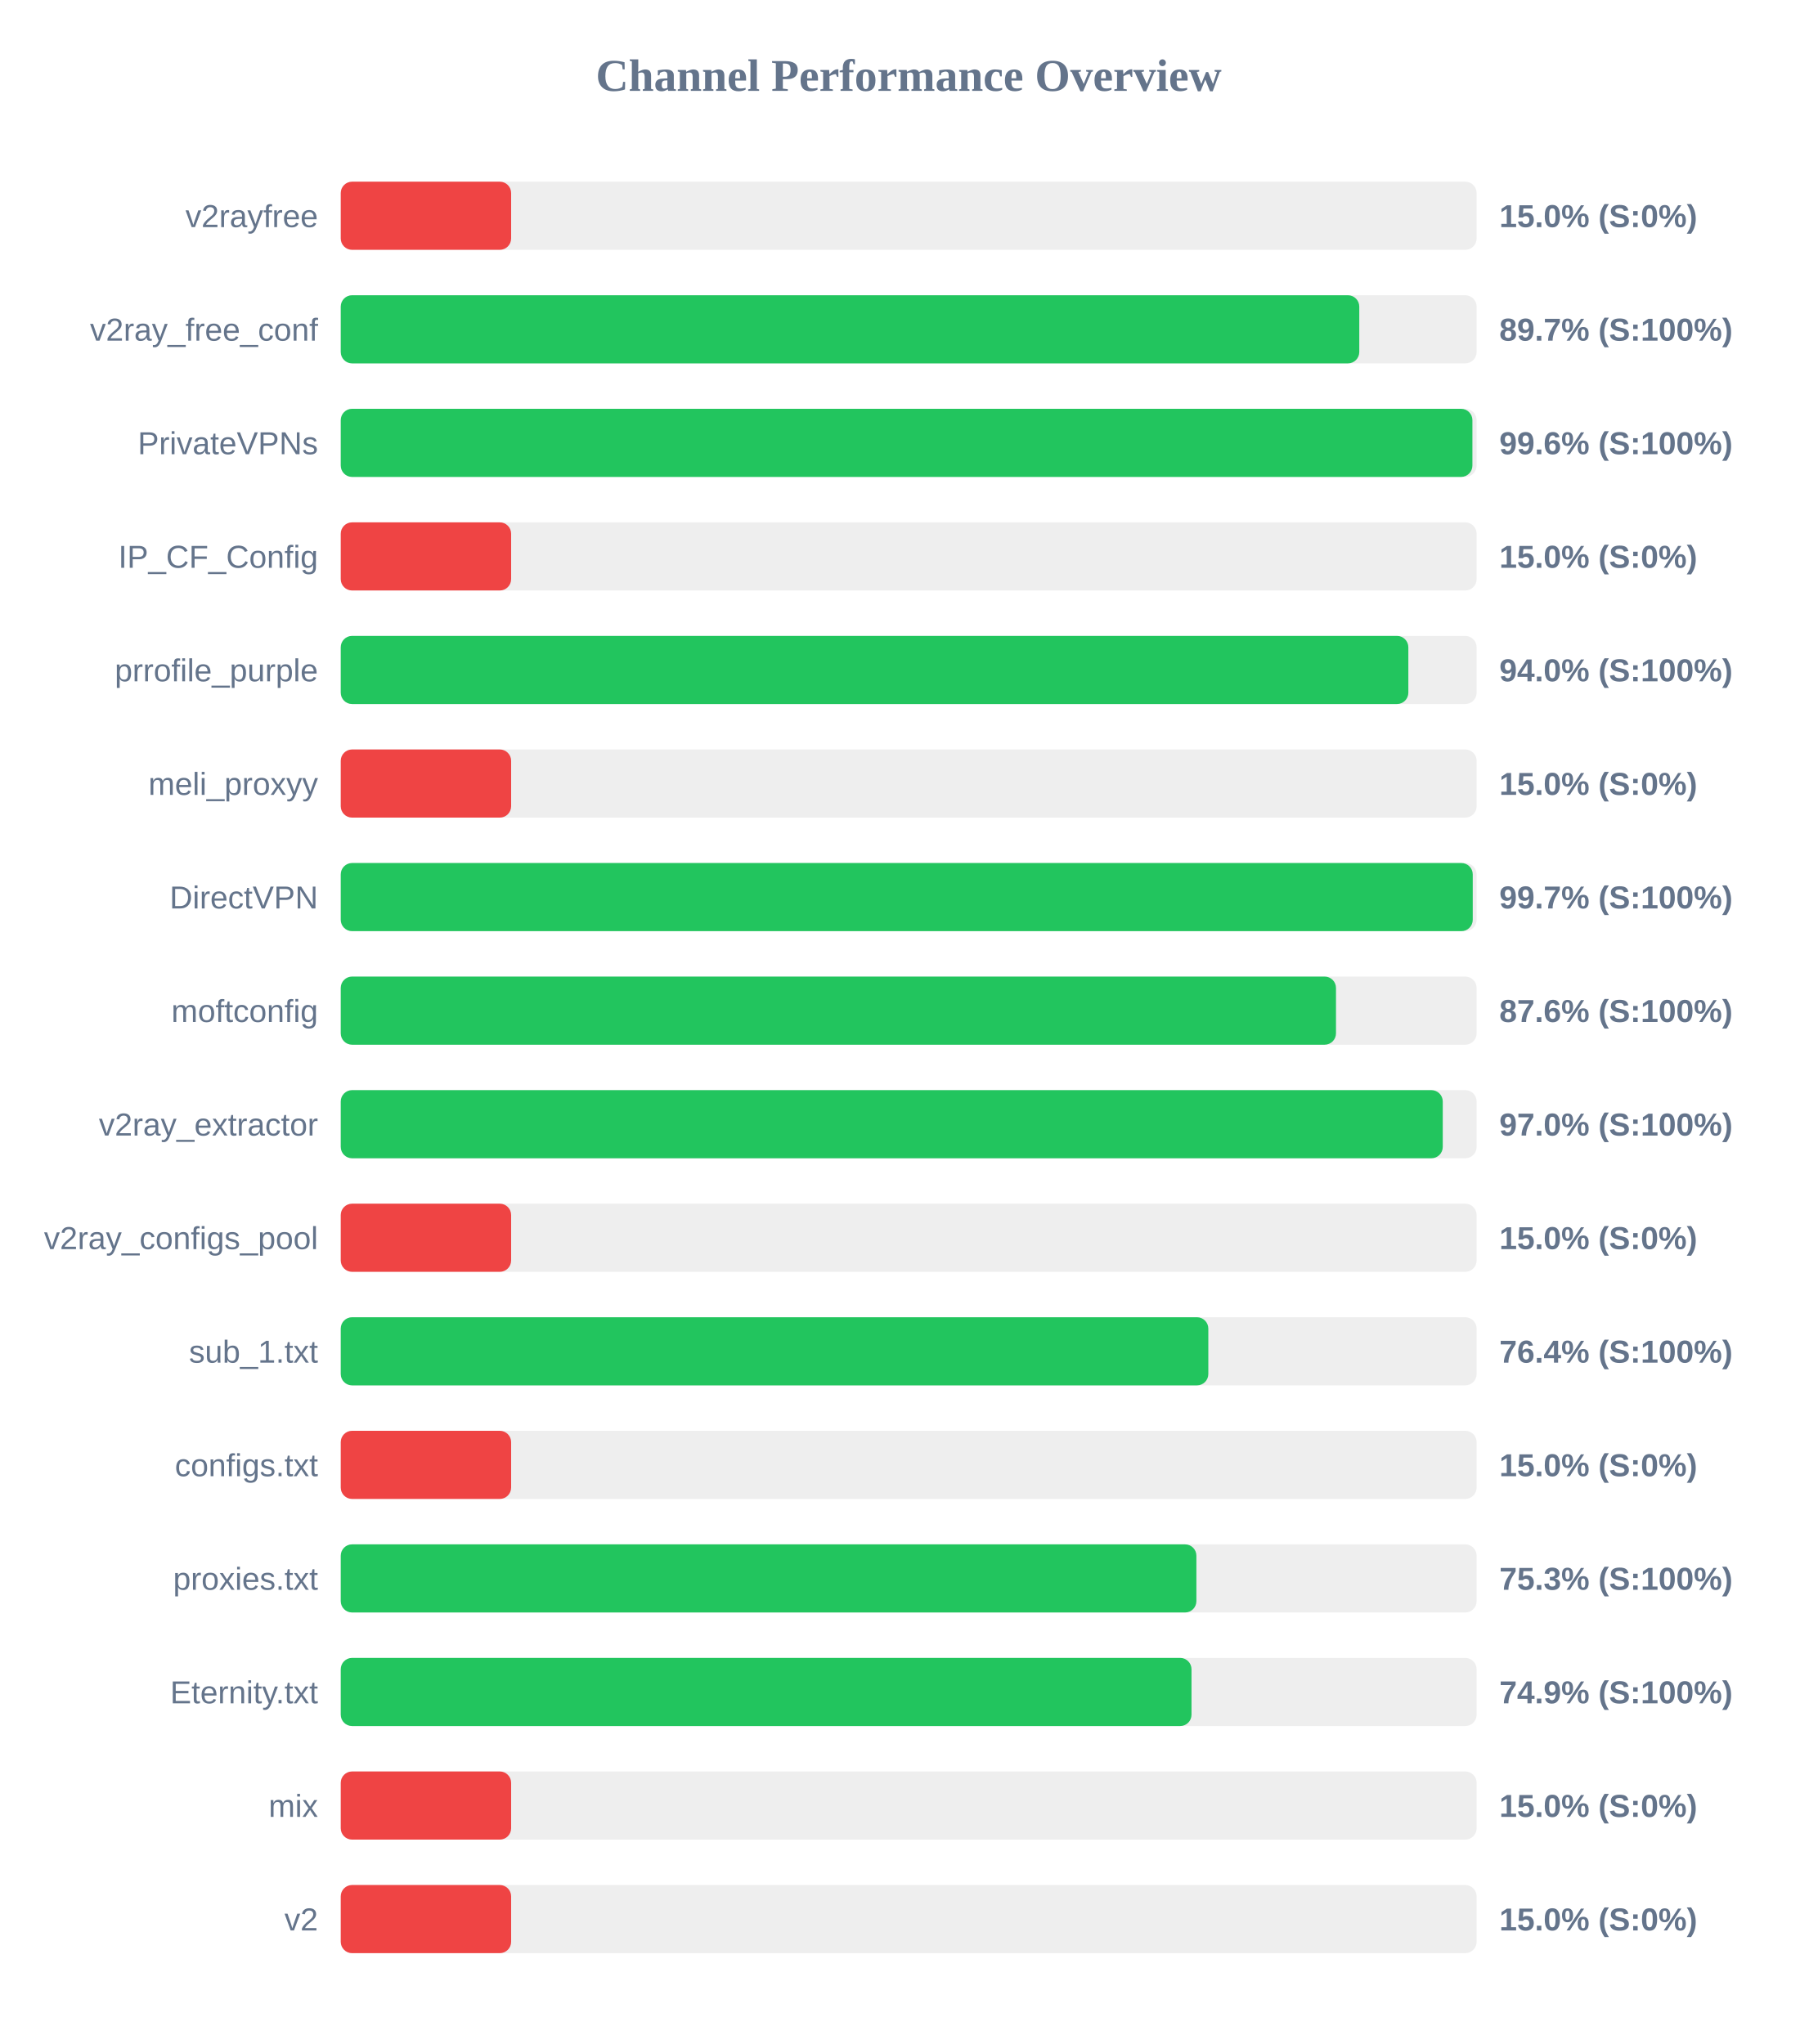
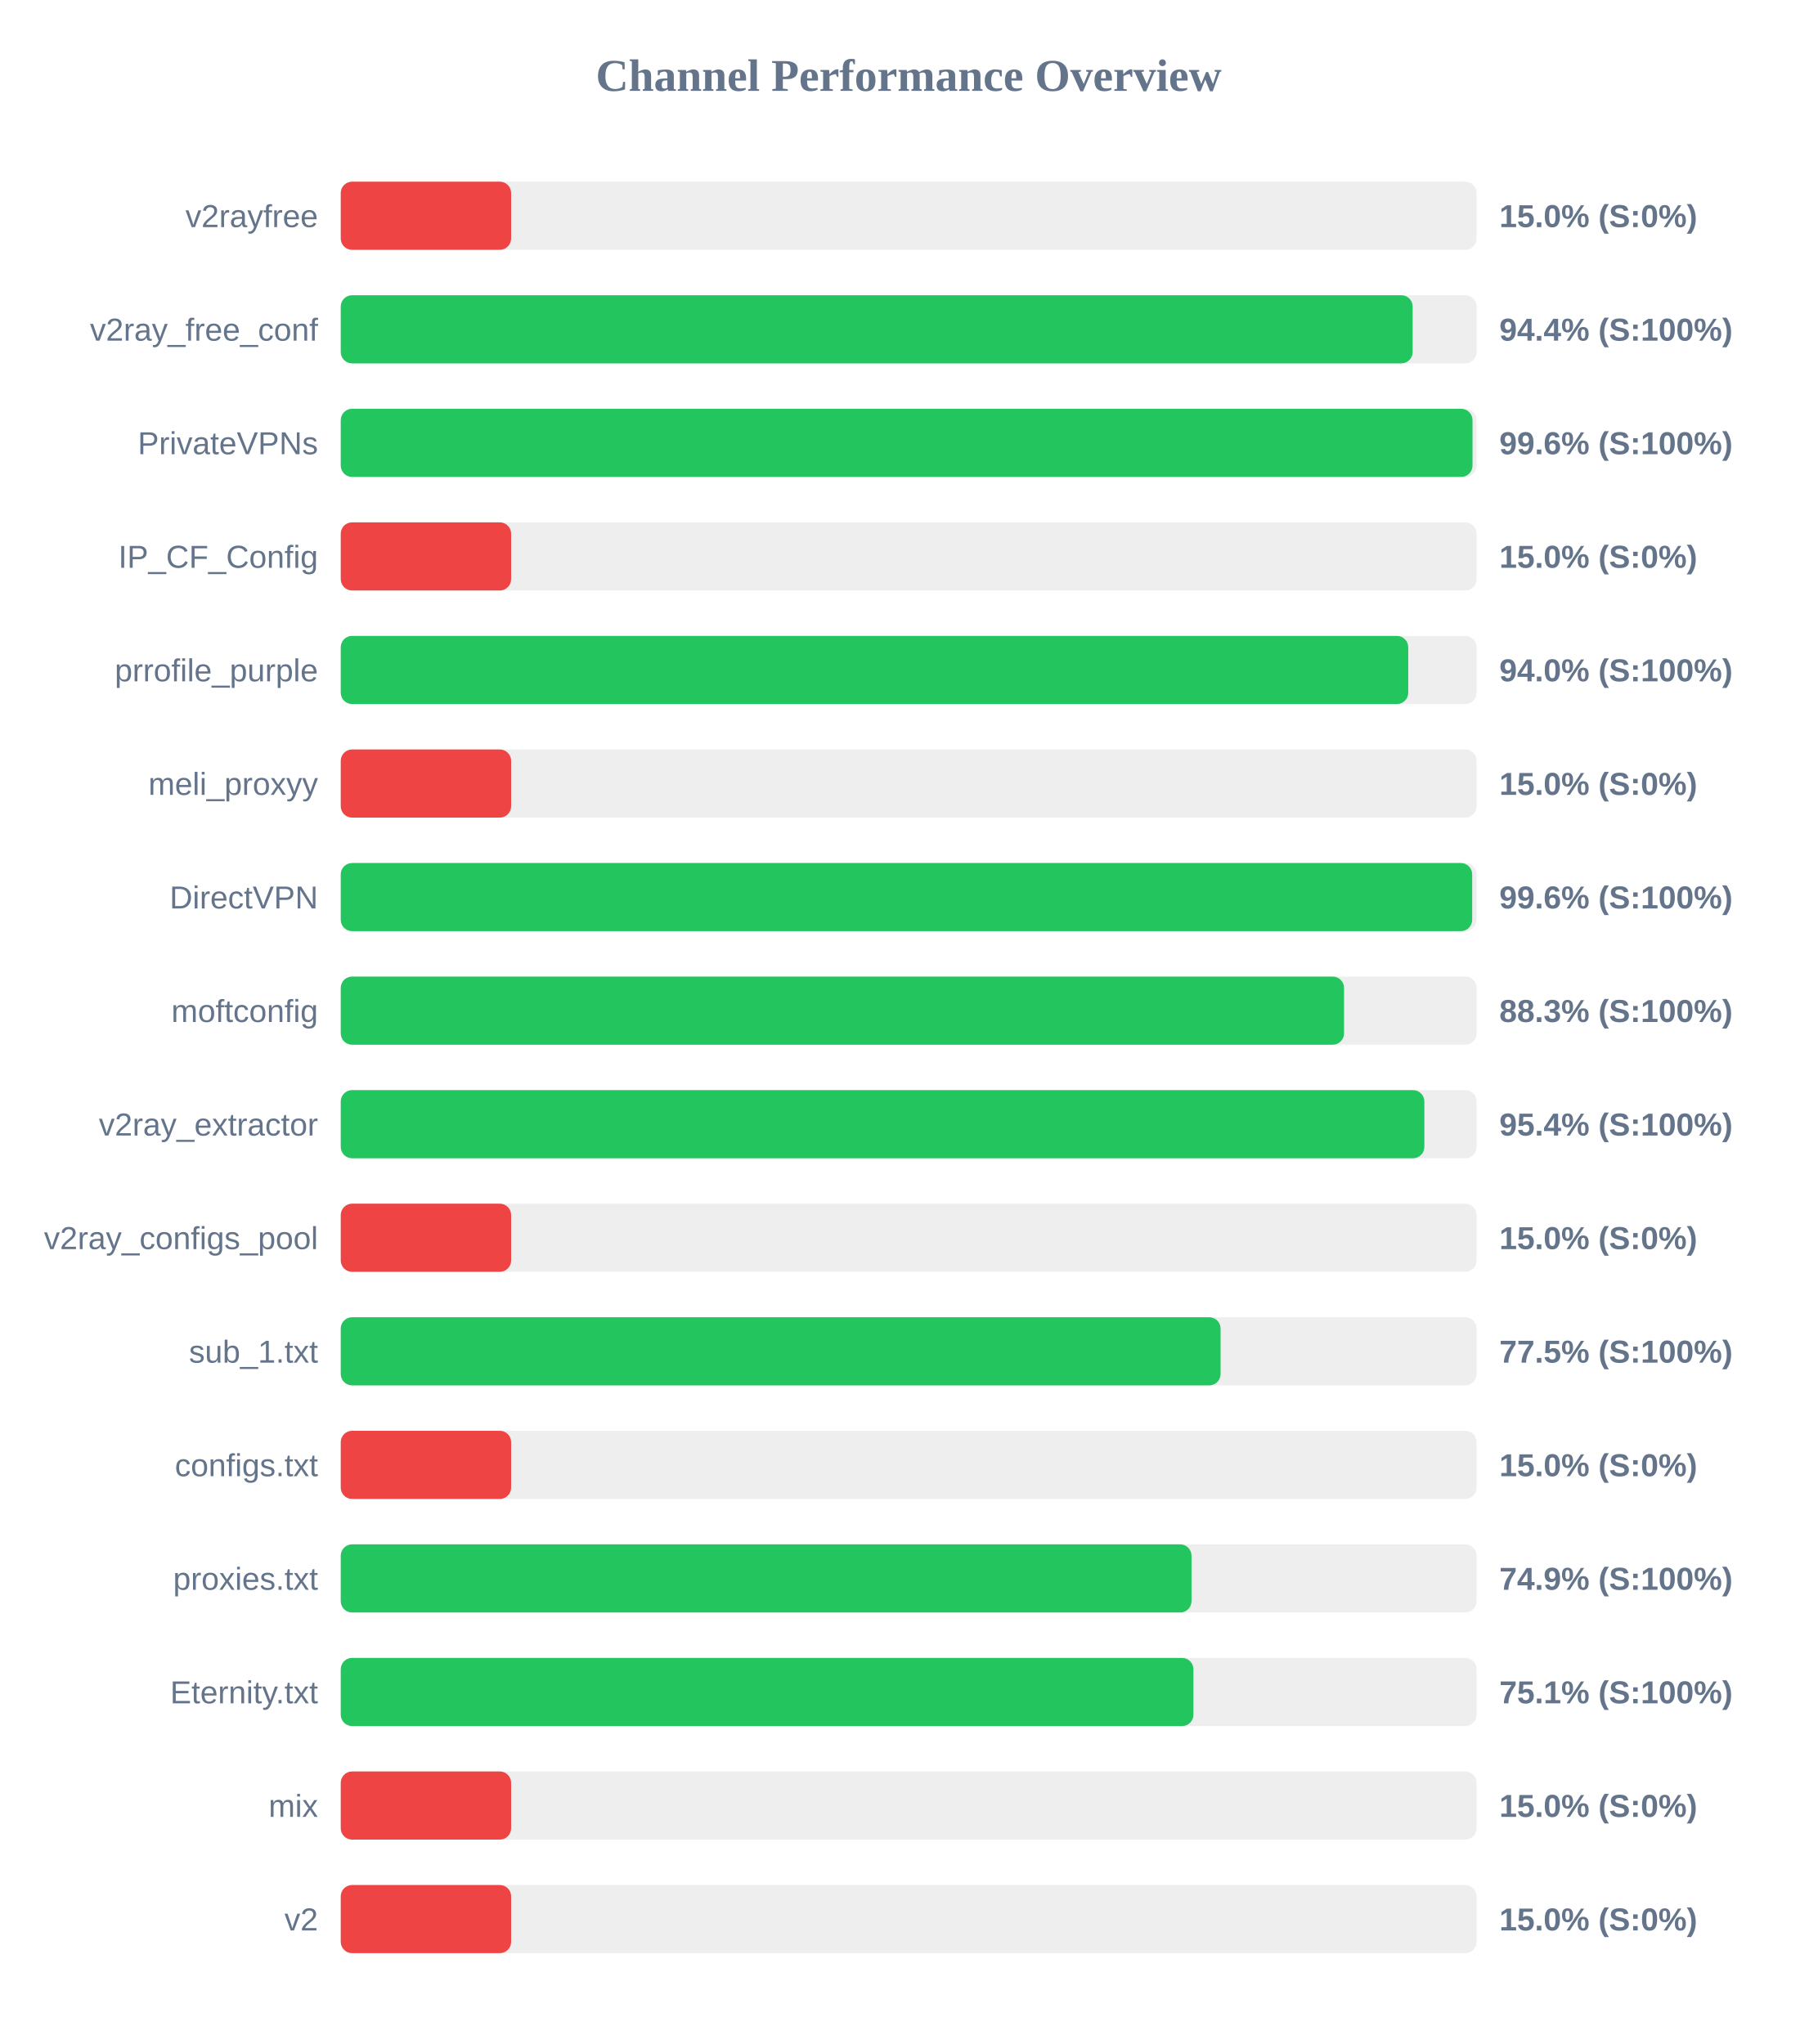
<svg xmlns="http://www.w3.org/2000/svg" width="800" height="900" version="1.1">
  <style>
        .row { font: 14px Arial; fill: #64748b; }
        .score { font: bold 14px Arial; fill: #64748b; }
    </style>
  <text x="400" y="40" text-anchor="middle" font-size="20px" font-weight="bold" fill="#64748b">Channel Performance Overview</text>
  <rect x="150" y="80" width="500" height="30" fill="#eee" rx="5" />
  <rect x="150" y="80" width="75.0" height="30" fill="#ef4444" rx="5" />
  <text x="140" y="100" text-anchor="end" class="row">v2rayfree</text>
  <text x="660" y="100" text-anchor="start" class="score">15.0% (S:0%)</text>
  <rect x="150" y="130" width="500" height="30" fill="#eee" rx="5" />
-   <rect x="150" y="130" width="448.35" height="30" fill="#22c55e" rx="5" />
+   <rect x="150" y="130" width="471.85" height="30" fill="#22c55e" rx="5" />
  <text x="140" y="150" text-anchor="end" class="row">v2ray_free_conf</text>
-   <text x="660" y="150" text-anchor="start" class="score">89.7% (S:100%)</text>
+   <text x="660" y="150" text-anchor="start" class="score">94.4% (S:100%)</text>
  <rect x="150" y="180" width="500" height="30" fill="#eee" rx="5" />
-   <rect x="150" y="180" width="498.15" height="30" fill="#22c55e" rx="5" />
+   <rect x="150" y="180" width="498.2" height="30" fill="#22c55e" rx="5" />
  <text x="140" y="200" text-anchor="end" class="row">PrivateVPNs</text>
  <text x="660" y="200" text-anchor="start" class="score">99.6% (S:100%)</text>
  <rect x="150" y="230" width="500" height="30" fill="#eee" rx="5" />
  <rect x="150" y="230" width="75.0" height="30" fill="#ef4444" rx="5" />
  <text x="140" y="250" text-anchor="end" class="row">IP_CF_Config</text>
  <text x="660" y="250" text-anchor="start" class="score">15.0% (S:0%)</text>
  <rect x="150" y="280" width="500" height="30" fill="#eee" rx="5" />
-   <rect x="150" y="280" width="469.95" height="30" fill="#22c55e" rx="5" />
+   <rect x="150" y="280" width="469.9" height="30" fill="#22c55e" rx="5" />
  <text x="140" y="300" text-anchor="end" class="row">prrofile_purple</text>
  <text x="660" y="300" text-anchor="start" class="score">94.0% (S:100%)</text>
  <rect x="150" y="330" width="500" height="30" fill="#eee" rx="5" />
  <rect x="150" y="330" width="75.0" height="30" fill="#ef4444" rx="5" />
  <text x="140" y="350" text-anchor="end" class="row">meli_proxyy</text>
  <text x="660" y="350" text-anchor="start" class="score">15.0% (S:0%)</text>
  <rect x="150" y="380" width="500" height="30" fill="#eee" rx="5" />
-   <rect x="150" y="380" width="498.3" height="30" fill="#22c55e" rx="5" />
+   <rect x="150" y="380" width="498.05" height="30" fill="#22c55e" rx="5" />
  <text x="140" y="400" text-anchor="end" class="row">DirectVPN</text>
-   <text x="660" y="400" text-anchor="start" class="score">99.7% (S:100%)</text>
+   <text x="660" y="400" text-anchor="start" class="score">99.6% (S:100%)</text>
  <rect x="150" y="430" width="500" height="30" fill="#eee" rx="5" />
-   <rect x="150" y="430" width="438.1" height="30" fill="#22c55e" rx="5" />
+   <rect x="150" y="430" width="441.65" height="30" fill="#22c55e" rx="5" />
  <text x="140" y="450" text-anchor="end" class="row">moftconfig</text>
-   <text x="660" y="450" text-anchor="start" class="score">87.6% (S:100%)</text>
+   <text x="660" y="450" text-anchor="start" class="score">88.3% (S:100%)</text>
  <rect x="150" y="480" width="500" height="30" fill="#eee" rx="5" />
-   <rect x="150" y="480" width="485.1" height="30" fill="#22c55e" rx="5" />
+   <rect x="150" y="480" width="477.0" height="30" fill="#22c55e" rx="5" />
  <text x="140" y="500" text-anchor="end" class="row">v2ray_extractor</text>
-   <text x="660" y="500" text-anchor="start" class="score">97.0% (S:100%)</text>
+   <text x="660" y="500" text-anchor="start" class="score">95.4% (S:100%)</text>
  <rect x="150" y="530" width="500" height="30" fill="#eee" rx="5" />
  <rect x="150" y="530" width="75.0" height="30" fill="#ef4444" rx="5" />
  <text x="140" y="550" text-anchor="end" class="row">v2ray_configs_pool</text>
  <text x="660" y="550" text-anchor="start" class="score">15.0% (S:0%)</text>
  <rect x="150" y="580" width="500" height="30" fill="#eee" rx="5" />
-   <rect x="150" y="580" width="381.9" height="30" fill="#22c55e" rx="5" />
+   <rect x="150" y="580" width="387.3" height="30" fill="#22c55e" rx="5" />
  <text x="140" y="600" text-anchor="end" class="row">sub_1.txt</text>
-   <text x="660" y="600" text-anchor="start" class="score">76.4% (S:100%)</text>
+   <text x="660" y="600" text-anchor="start" class="score">77.5% (S:100%)</text>
  <rect x="150" y="630" width="500" height="30" fill="#eee" rx="5" />
  <rect x="150" y="630" width="75.0" height="30" fill="#ef4444" rx="5" />
  <text x="140" y="650" text-anchor="end" class="row">configs.txt</text>
  <text x="660" y="650" text-anchor="start" class="score">15.0% (S:0%)</text>
  <rect x="150" y="680" width="500" height="30" fill="#eee" rx="5" />
-   <rect x="150" y="680" width="376.65" height="30" fill="#22c55e" rx="5" />
+   <rect x="150" y="680" width="374.5" height="30" fill="#22c55e" rx="5" />
  <text x="140" y="700" text-anchor="end" class="row">proxies.txt</text>
-   <text x="660" y="700" text-anchor="start" class="score">75.3% (S:100%)</text>
+   <text x="660" y="700" text-anchor="start" class="score">74.9% (S:100%)</text>
  <rect x="150" y="730" width="500" height="30" fill="#eee" rx="5" />
-   <rect x="150" y="730" width="374.5" height="30" fill="#22c55e" rx="5" />
+   <rect x="150" y="730" width="375.35" height="30" fill="#22c55e" rx="5" />
  <text x="140" y="750" text-anchor="end" class="row">Eternity.txt</text>
-   <text x="660" y="750" text-anchor="start" class="score">74.9% (S:100%)</text>
+   <text x="660" y="750" text-anchor="start" class="score">75.1% (S:100%)</text>
  <rect x="150" y="780" width="500" height="30" fill="#eee" rx="5" />
  <rect x="150" y="780" width="75.0" height="30" fill="#ef4444" rx="5" />
  <text x="140" y="800" text-anchor="end" class="row">mix</text>
  <text x="660" y="800" text-anchor="start" class="score">15.0% (S:0%)</text>
  <rect x="150" y="830" width="500" height="30" fill="#eee" rx="5" />
  <rect x="150" y="830" width="75.0" height="30" fill="#ef4444" rx="5" />
  <text x="140" y="850" text-anchor="end" class="row">v2</text>
  <text x="660" y="850" text-anchor="start" class="score">15.0% (S:0%)</text>
</svg>
